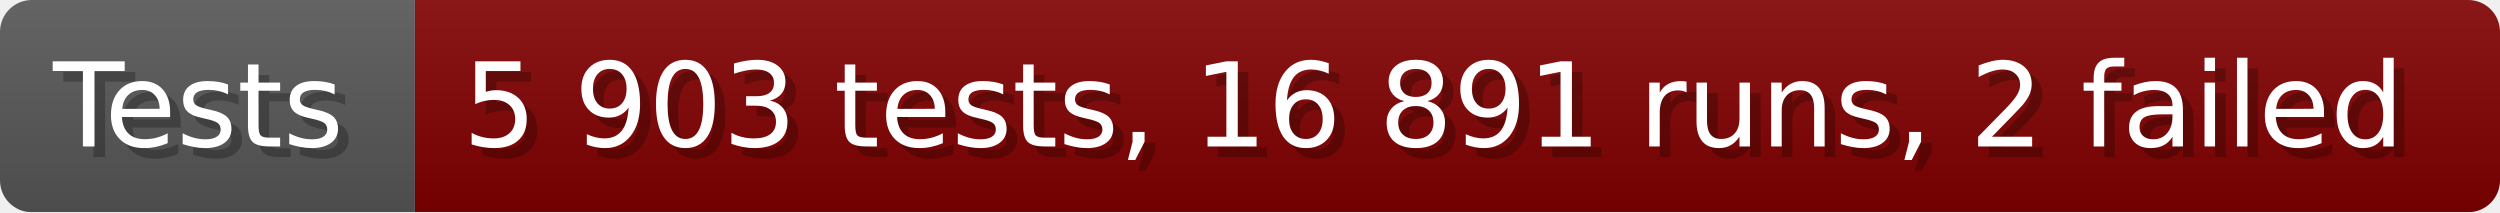
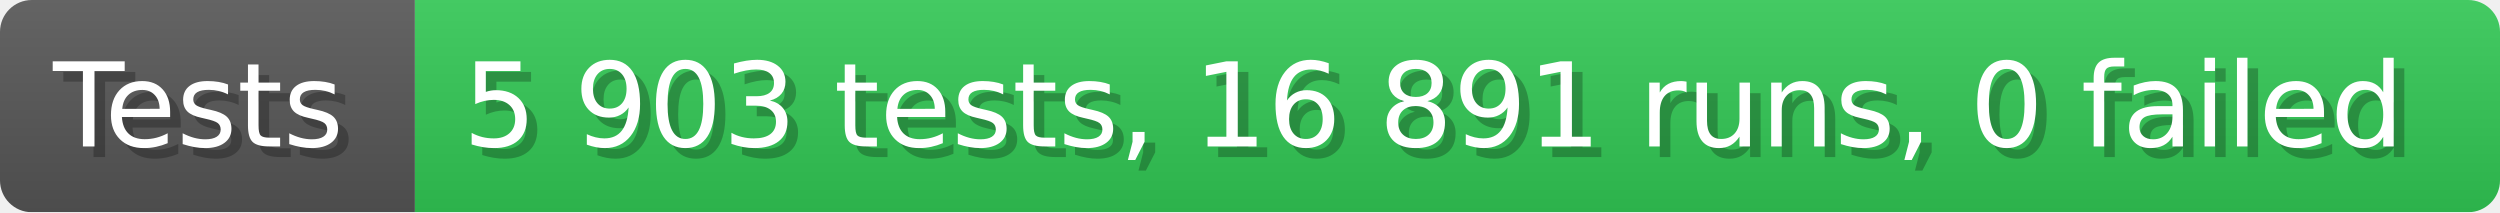
- <svg xmlns="http://www.w3.org/2000/svg" width="235.6" height="20" viewBox="0 0 2356 200" role="img" aria-label="Tests: 5 903 tests, 16 891 runs, 2 failed">
+ <svg xmlns="http://www.w3.org/2000/svg" width="235.6" height="20" viewBox="0 0 2356 200" role="img" aria-label="Tests: 5 903 tests, 16 891 runs, 0 failed">
  <linearGradient id="a" x2="0" y2="100%">
    <stop offset="0" stop-opacity=".1" stop-color="#EEE" />
    <stop offset="1" stop-opacity=".1" />
  </linearGradient>
  <mask id="m">
    <rect width="2356" height="200" rx="30" fill="#FFF" />
  </mask>
  <g mask="url(#m)">
    <rect width="391" height="200" fill="#555" />
-     <rect width="1965" height="200" fill="#800000" x="391" />
+     <rect width="1965" height="200" fill="#31c653" x="391" />
    <rect width="2356" height="200" fill="url(#a)" />
  </g>
  <g aria-hidden="true" fill="#fff" text-anchor="start" font-family="Verdana,DejaVu Sans,sans-serif" font-size="110">
    <text x="60" y="148" textLength="291" fill="#000" opacity="0.25">Tests</text>
    <text x="50" y="138" textLength="291">Tests</text>
-     <text x="446" y="148" textLength="1865" fill="#000" opacity="0.25">5 903 tests, 16 891 runs, 2 failed</text>
-     <text x="436" y="138" textLength="1865">5 903 tests, 16 891 runs, 2 failed</text>
+     <text x="446" y="148" textLength="1865" fill="#000" opacity="0.25">5 903 tests, 16 891 runs, 0 failed</text>
+     <text x="436" y="138" textLength="1865">5 903 tests, 16 891 runs, 0 failed</text>
  </g>
</svg>
